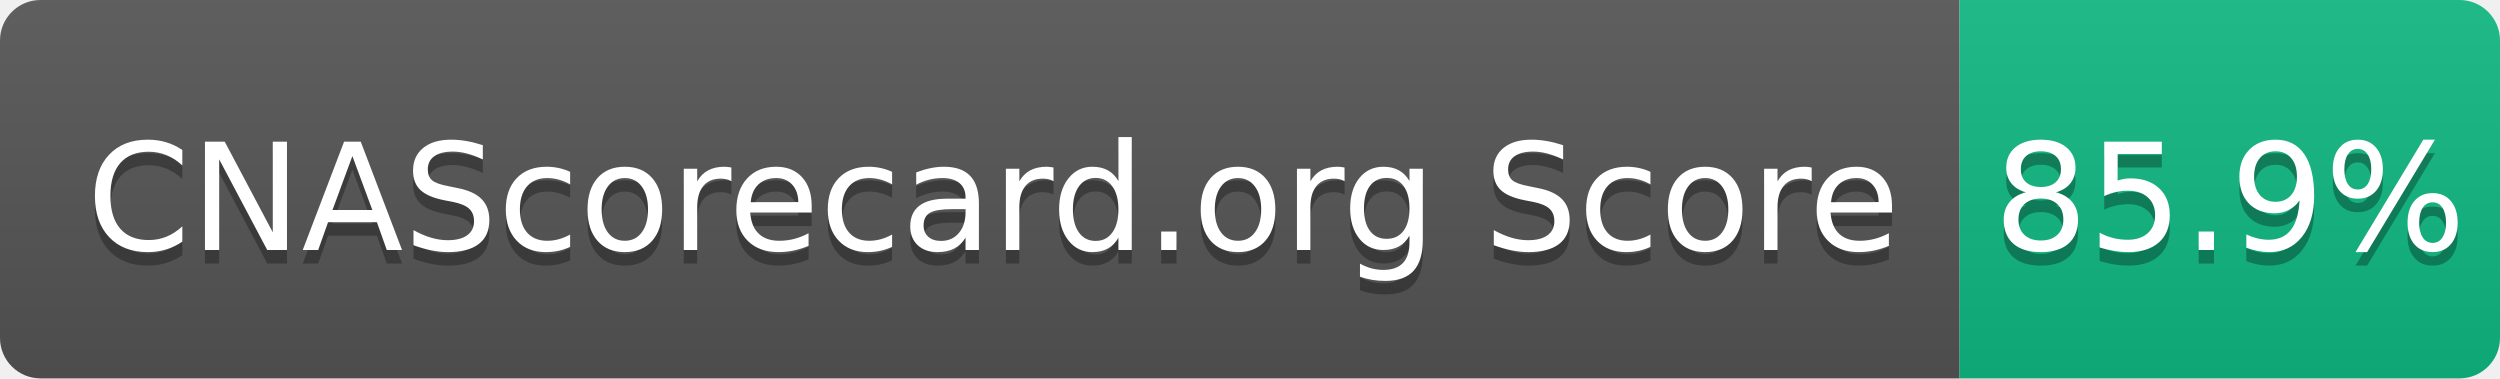
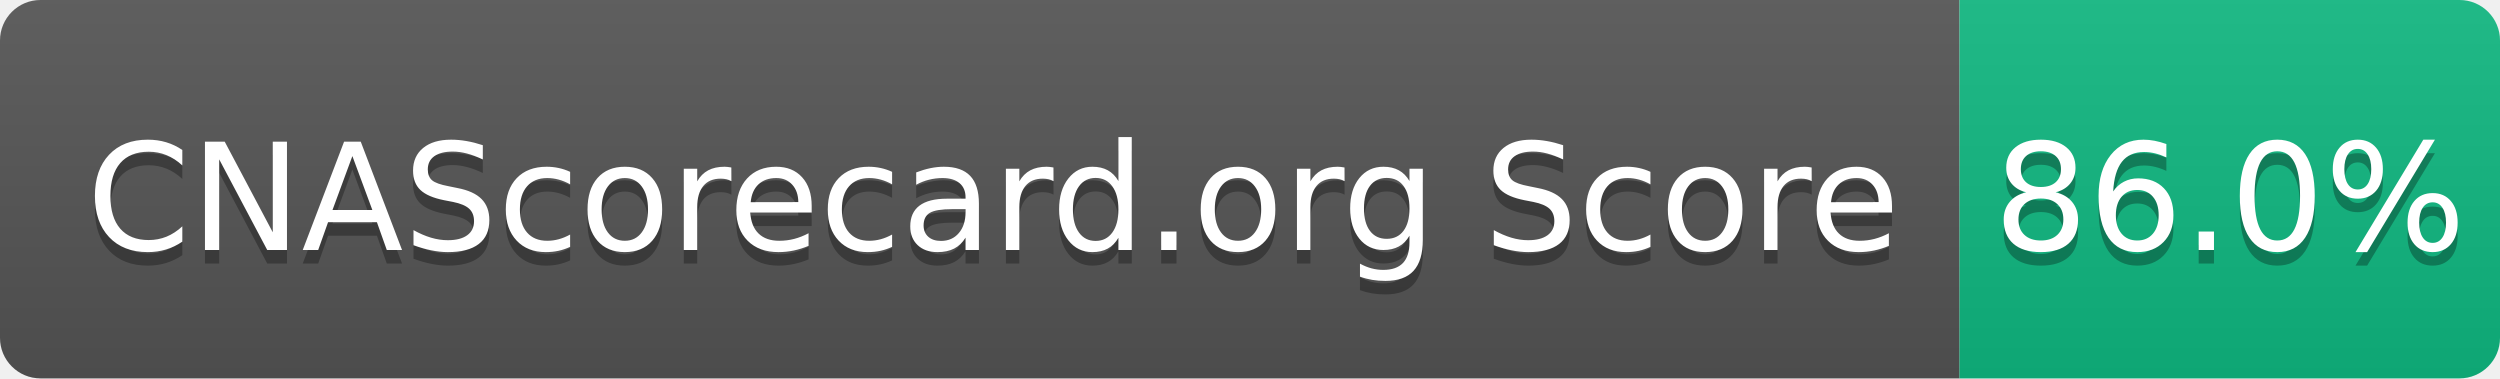
- <svg xmlns="http://www.w3.org/2000/svg" width="185" height="28" role="img" aria-label="CNAScorecard.org Score: 85.9%">
+ <svg xmlns="http://www.w3.org/2000/svg" width="185" height="28" role="img" aria-label="CNAScorecard.org Score: 86.0%">
  <linearGradient id="s" x2="0" y2="100%">
    <stop offset="0" stop-color="#bbb" stop-opacity=".1" />
    <stop offset="1" stop-opacity=".1" />
  </linearGradient>
  <clipPath id="r">
    <rect width="185" height="28" rx="3" fill="#fff" />
  </clipPath>
  <g clip-path="url(#r)">
    <rect width="145" height="28" fill="#555" />
    <rect x="145" width="40" height="28" fill="#10B981" />
    <rect width="185" height="28" fill="url(#s)" />
  </g>
  <g fill="#fff" text-anchor="middle" font-family="Verdana,Geneva,DejaVu Sans,sans-serif" text-rendering="geometricPrecision" font-size="110">
    <text aria-hidden="true" x="735" y="195" fill="#010101" fill-opacity=".3" transform="scale(.1)" textLength="1350">CNAScorecard.org Score</text>
    <text x="735" y="185" transform="scale(.1)" fill="#fff" textLength="1350">CNAScorecard.org Score</text>
-     <text aria-hidden="true" x="1650" y="195" fill="#010101" fill-opacity=".3" transform="scale(.1)" textLength="300">85.9%</text>
-     <text x="1650" y="185" transform="scale(.1)" fill="#fff" textLength="300">85.9%</text>
+     <text aria-hidden="true" x="1650" y="195" fill="#010101" fill-opacity=".3" transform="scale(.1)" textLength="300">86.0%</text>
+     <text x="1650" y="185" transform="scale(.1)" fill="#fff" textLength="300">86.0%</text>
  </g>
</svg>
